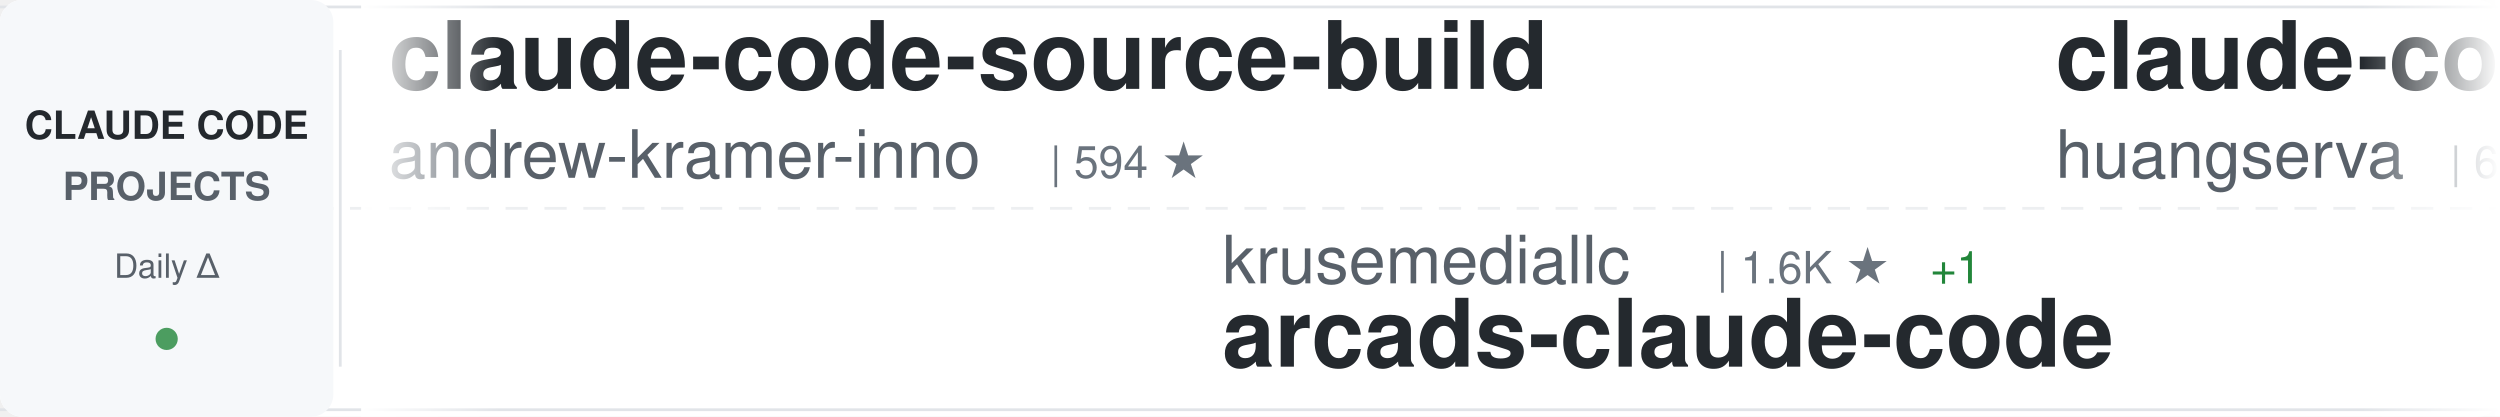
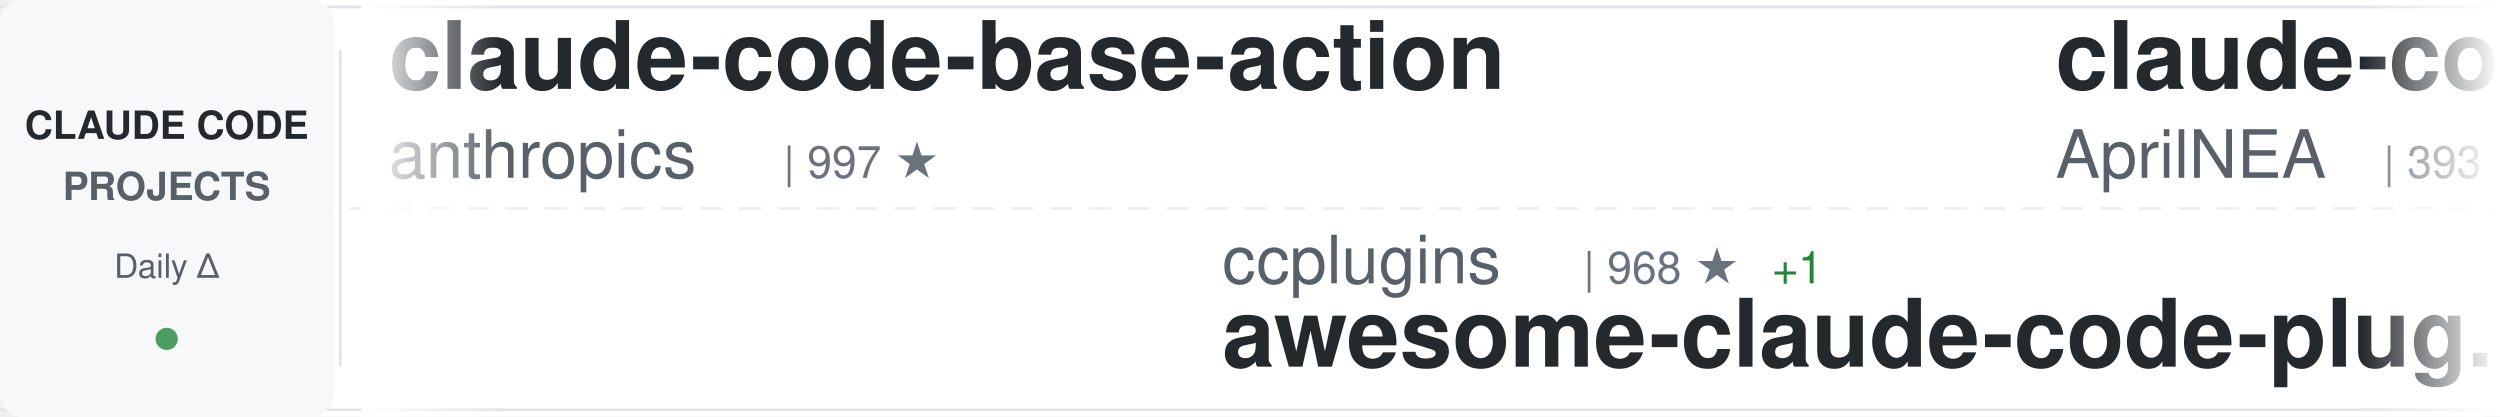
<svg xmlns="http://www.w3.org/2000/svg" width="900" height="150">
  <defs>
    <linearGradient id="awesomeLeftFade" x1="0%" y1="0%" x2="100%" y2="0%">
      <stop offset="0%" style="stop-color:#ffffff;stop-opacity:1" />
      <stop offset="100%" style="stop-color:#ffffff;stop-opacity:0" />
    </linearGradient>
    <linearGradient id="awesomeRightFade" x1="0%" y1="0%" x2="100%" y2="0%">
      <stop offset="0%" style="stop-color:#ffffff;stop-opacity:0" />
      <stop offset="100%" style="stop-color:#ffffff;stop-opacity:1" />
    </linearGradient>
  </defs>
  <rect width="900" height="150" fill="#ffffff" rx="8" />
  <rect x="0" y="2" width="900" height="1" fill="#e1e4e8" />
  <rect x="0" y="147" width="900" height="1" fill="#e1e4e8" />
  <line x1="0" y1="75" x2="900" y2="75" stroke="#e1e4e8" stroke-width="1" stroke-dasharray="8 6" opacity="0.6" />
  <rect x="0" y="0" width="120" height="150" fill="#f6f8fa" rx="8" />
  <text x="60" y="50" font-family="-apple-system, BlinkMacSystemFont, 'Segoe UI', Helvetica, Arial, sans-serif" font-size="14" font-weight="600" fill="#24292e" text-anchor="middle">CLAUDE CODE</text>
  <text x="60" y="72" font-family="-apple-system, BlinkMacSystemFont, 'Segoe UI', Helvetica, Arial, sans-serif" font-size="14" font-weight="600" fill="#586069" text-anchor="middle">PROJECTS</text>
  <text x="60" y="100" font-family="-apple-system, BlinkMacSystemFont, 'Segoe UI', Helvetica, Arial, sans-serif" font-size="12" font-weight="500" fill="#586069" text-anchor="middle">Daily Δ</text>
  <circle cx="60" cy="122" r="4" fill="#22863a" opacity="0.8" />
  <rect x="122" y="18" width="1" height="114" fill="#e1e4e8" />
  <clipPath id="awesomeTickerClip">
    <rect x="130" y="0" width="770" height="150" />
  </clipPath>
  <g clip-path="url(#awesomeTickerClip)">
    <g id="awesomeTickerItems">
      <animateTransform attributeName="transform" attributeType="XML" type="translate" from="0 0" to="-3000 0" dur="54s" repeatCount="indefinite" />
      <g transform="translate(0, 0)">
-         <text x="140" y="32" font-family="-apple-system, BlinkMacSystemFont, 'Segoe UI', Helvetica, Arial, sans-serif" font-size="34" font-weight="600" fill="#24292e">claude-code-source-build</text>
-         <text x="140" y="64" font-family="-apple-system, BlinkMacSystemFont, 'Segoe UI', Helvetica, Arial, sans-serif" font-size="24" font-weight="400" fill="#586069">andrew-kramer-inno</text>
-         <text x="378" y="64" font-family="-apple-system, BlinkMacSystemFont, 'Segoe UI', Helvetica, Arial, sans-serif" font-size="16" font-weight="500" fill="#6a737d">| 594 ★</text>
+         <text x="140" y="32" font-family="-apple-system, BlinkMacSystemFont, 'Segoe UI', Helvetica, Arial, sans-serif" font-size="34" font-weight="600" fill="#24292e">claude-code-base-action</text>
+         <text x="140" y="64" font-family="-apple-system, BlinkMacSystemFont, 'Segoe UI', Helvetica, Arial, sans-serif" font-size="24" font-weight="400" fill="#586069">anthropics</text>
+         <text x="282" y="64" font-family="-apple-system, BlinkMacSystemFont, 'Segoe UI', Helvetica, Arial, sans-serif" font-size="16" font-weight="500" fill="#6a737d">| 997 ★</text>
      </g>
      <g transform="translate(300, 0)">
-         <text x="140" y="102" font-family="-apple-system, BlinkMacSystemFont, 'Segoe UI', Helvetica, Arial, sans-serif" font-size="24" font-weight="400" fill="#586069">krusemediallc</text>
-         <text x="318" y="102" font-family="-apple-system, BlinkMacSystemFont, 'Segoe UI', Helvetica, Arial, sans-serif" font-size="16" font-weight="500" fill="#6a737d">| 1.6K ★</text>
-         <text x="395" y="102" font-family="-apple-system, BlinkMacSystemFont, 'Segoe UI', Helvetica, Arial, sans-serif" font-size="16" font-weight="500" fill="#22863a"> +1</text>
-         <text x="140" y="132" font-family="-apple-system, BlinkMacSystemFont, 'Segoe UI', Helvetica, Arial, sans-serif" font-size="34" font-weight="600" fill="#24292e">arcads-claude-code</text>
+         <text x="140" y="102" font-family="-apple-system, BlinkMacSystemFont, 'Segoe UI', Helvetica, Arial, sans-serif" font-size="24" font-weight="400" fill="#586069">ccplugins</text>
+         <text x="270" y="102" font-family="-apple-system, BlinkMacSystemFont, 'Segoe UI', Helvetica, Arial, sans-serif" font-size="16" font-weight="500" fill="#6a737d">| 968 ★</text>
+         <text x="338" y="102" font-family="-apple-system, BlinkMacSystemFont, 'Segoe UI', Helvetica, Arial, sans-serif" font-size="16" font-weight="500" fill="#22863a"> +1</text>
+         <text x="140" y="132" font-family="-apple-system, BlinkMacSystemFont, 'Segoe UI', Helvetica, Arial, sans-serif" font-size="34" font-weight="600" fill="#24292e">awesome-claude-code-plug...</text>
      </g>
      <g transform="translate(600, 0)">
-         <text x="140" y="32" font-family="-apple-system, BlinkMacSystemFont, 'Segoe UI', Helvetica, Arial, sans-serif" font-size="34" font-weight="600" fill="#24292e">claude-code-cli</text>
-         <text x="140" y="64" font-family="-apple-system, BlinkMacSystemFont, 'Segoe UI', Helvetica, Arial, sans-serif" font-size="24" font-weight="400" fill="#586069">huangserva</text>
-         <text x="282" y="64" font-family="-apple-system, BlinkMacSystemFont, 'Segoe UI', Helvetica, Arial, sans-serif" font-size="16" font-weight="500" fill="#6a737d">| 629 ★</text>
+         <text x="140" y="32" font-family="-apple-system, BlinkMacSystemFont, 'Segoe UI', Helvetica, Arial, sans-serif" font-size="34" font-weight="600" fill="#24292e">claude-code-source</text>
+         <text x="140" y="64" font-family="-apple-system, BlinkMacSystemFont, 'Segoe UI', Helvetica, Arial, sans-serif" font-size="24" font-weight="400" fill="#586069">AprilNEA</text>
+         <text x="258" y="64" font-family="-apple-system, BlinkMacSystemFont, 'Segoe UI', Helvetica, Arial, sans-serif" font-size="16" font-weight="500" fill="#6a737d">| 393 ★</text>
      </g>
      <g transform="translate(900, 0)">
-         <text x="140" y="102" font-family="-apple-system, BlinkMacSystemFont, 'Segoe UI', Helvetica, Arial, sans-serif" font-size="24" font-weight="400" fill="#586069">lintsinghua</text>
-         <text x="294" y="102" font-family="-apple-system, BlinkMacSystemFont, 'Segoe UI', Helvetica, Arial, sans-serif" font-size="16" font-weight="500" fill="#6a737d">| 4.3K ★</text>
-         <text x="371" y="102" font-family="-apple-system, BlinkMacSystemFont, 'Segoe UI', Helvetica, Arial, sans-serif" font-size="16" font-weight="500" fill="#cb2431"> -1</text>
-         <text x="140" y="132" font-family="-apple-system, BlinkMacSystemFont, 'Segoe UI', Helvetica, Arial, sans-serif" font-size="34" font-weight="600" fill="#24292e">claude-code-book</text>
+         <text x="140" y="102" font-family="-apple-system, BlinkMacSystemFont, 'Segoe UI', Helvetica, Arial, sans-serif" font-size="24" font-weight="400" fill="#586069">jarmuine</text>
+         <text x="258" y="102" font-family="-apple-system, BlinkMacSystemFont, 'Segoe UI', Helvetica, Arial, sans-serif" font-size="16" font-weight="500" fill="#6a737d">| 2.3K ★</text>
+         <text x="140" y="132" font-family="-apple-system, BlinkMacSystemFont, 'Segoe UI', Helvetica, Arial, sans-serif" font-size="34" font-weight="600" fill="#24292e">claude-code</text>
      </g>
      <g transform="translate(1200, 0)">
-         <text x="140" y="32" font-family="-apple-system, BlinkMacSystemFont, 'Segoe UI', Helvetica, Arial, sans-serif" font-size="34" font-weight="600" fill="#24292e">edmunds-claude-code</text>
-         <text x="140" y="64" font-family="-apple-system, BlinkMacSystemFont, 'Segoe UI', Helvetica, Arial, sans-serif" font-size="24" font-weight="400" fill="#586069">edmund-io</text>
-         <text x="270" y="64" font-family="-apple-system, BlinkMacSystemFont, 'Segoe UI', Helvetica, Arial, sans-serif" font-size="16" font-weight="500" fill="#6a737d">| 1.5K ★</text>
+         <text x="140" y="32" font-family="-apple-system, BlinkMacSystemFont, 'Segoe UI', Helvetica, Arial, sans-serif" font-size="34" font-weight="600" fill="#24292e">claude-code-proxy</text>
+         <text x="140" y="64" font-family="-apple-system, BlinkMacSystemFont, 'Segoe UI', Helvetica, Arial, sans-serif" font-size="24" font-weight="400" fill="#586069">fuergaosi233</text>
+         <text x="306" y="64" font-family="-apple-system, BlinkMacSystemFont, 'Segoe UI', Helvetica, Arial, sans-serif" font-size="16" font-weight="500" fill="#6a737d">| 2.8K ★</text>
      </g>
      <g transform="translate(1500, 0)">
-         <text x="140" y="102" font-family="-apple-system, BlinkMacSystemFont, 'Segoe UI', Helvetica, Arial, sans-serif" font-size="24" font-weight="400" fill="#586069">pedrohcgs</text>
-         <text x="270" y="102" font-family="-apple-system, BlinkMacSystemFont, 'Segoe UI', Helvetica, Arial, sans-serif" font-size="16" font-weight="500" fill="#6a737d">| 1.6K ★</text>
-         <text x="347" y="102" font-family="-apple-system, BlinkMacSystemFont, 'Segoe UI', Helvetica, Arial, sans-serif" font-size="16" font-weight="500" fill="#22863a"> +2</text>
-         <text x="140" y="132" font-family="-apple-system, BlinkMacSystemFont, 'Segoe UI', Helvetica, Arial, sans-serif" font-size="34" font-weight="600" fill="#24292e">claude-code-my-workflow</text>
+         <text x="140" y="102" font-family="-apple-system, BlinkMacSystemFont, 'Segoe UI', Helvetica, Arial, sans-serif" font-size="24" font-weight="400" fill="#586069">Pimzino</text>
+         <text x="246" y="102" font-family="-apple-system, BlinkMacSystemFont, 'Segoe UI', Helvetica, Arial, sans-serif" font-size="16" font-weight="500" fill="#6a737d">| 3.9K ★</text>
+         <text x="140" y="132" font-family="-apple-system, BlinkMacSystemFont, 'Segoe UI', Helvetica, Arial, sans-serif" font-size="34" font-weight="600" fill="#24292e">claude-code-spec-workflo...</text>
      </g>
      <g transform="translate(1800, 0)">
-         <text x="140" y="32" font-family="-apple-system, BlinkMacSystemFont, 'Segoe UI', Helvetica, Arial, sans-serif" font-size="34" font-weight="600" fill="#24292e">pi-vs-claude-code</text>
-         <text x="140" y="64" font-family="-apple-system, BlinkMacSystemFont, 'Segoe UI', Helvetica, Arial, sans-serif" font-size="24" font-weight="400" fill="#586069">disler</text>
-         <text x="234" y="64" font-family="-apple-system, BlinkMacSystemFont, 'Segoe UI', Helvetica, Arial, sans-serif" font-size="16" font-weight="500" fill="#6a737d">| 1.7K ★</text>
-         <text x="311" y="64" font-family="-apple-system, BlinkMacSystemFont, 'Segoe UI', Helvetica, Arial, sans-serif" font-size="16" font-weight="500" fill="#22863a"> +1</text>
+         <text x="140" y="32" font-family="-apple-system, BlinkMacSystemFont, 'Segoe UI', Helvetica, Arial, sans-serif" font-size="34" font-weight="600" fill="#24292e">claude-code-from-source</text>
+         <text x="140" y="64" font-family="-apple-system, BlinkMacSystemFont, 'Segoe UI', Helvetica, Arial, sans-serif" font-size="24" font-weight="400" fill="#586069">alejandrobalderas</text>
+         <text x="366" y="64" font-family="-apple-system, BlinkMacSystemFont, 'Segoe UI', Helvetica, Arial, sans-serif" font-size="16" font-weight="500" fill="#6a737d">| 3.0K ★</text>
      </g>
      <g transform="translate(2100, 0)">
-         <text x="140" y="102" font-family="-apple-system, BlinkMacSystemFont, 'Segoe UI', Helvetica, Arial, sans-serif" font-size="24" font-weight="400" fill="#586069">freestylefly</text>
-         <text x="306" y="102" font-family="-apple-system, BlinkMacSystemFont, 'Segoe UI', Helvetica, Arial, sans-serif" font-size="16" font-weight="500" fill="#6a737d">| 131 ★</text>
-         <text x="140" y="132" font-family="-apple-system, BlinkMacSystemFont, 'Segoe UI', Helvetica, Arial, sans-serif" font-size="34" font-weight="600" fill="#24292e">claude-code</text>
+         <text x="140" y="102" font-family="-apple-system, BlinkMacSystemFont, 'Segoe UI', Helvetica, Arial, sans-serif" font-size="24" font-weight="400" fill="#586069">sugyan</text>
+         <text x="234" y="102" font-family="-apple-system, BlinkMacSystemFont, 'Segoe UI', Helvetica, Arial, sans-serif" font-size="16" font-weight="500" fill="#6a737d">| 1.1K ★</text>
+         <text x="140" y="132" font-family="-apple-system, BlinkMacSystemFont, 'Segoe UI', Helvetica, Arial, sans-serif" font-size="34" font-weight="600" fill="#24292e">claude-code-webui</text>
      </g>
      <g transform="translate(2400, 0)">
-         <text x="140" y="32" font-family="-apple-system, BlinkMacSystemFont, 'Segoe UI', Helvetica, Arial, sans-serif" font-size="34" font-weight="600" fill="#24292e">claude-code</text>
-         <text x="140" y="64" font-family="-apple-system, BlinkMacSystemFont, 'Segoe UI', Helvetica, Arial, sans-serif" font-size="24" font-weight="400" fill="#586069">anthropics</text>
-         <text x="282" y="64" font-family="-apple-system, BlinkMacSystemFont, 'Segoe UI', Helvetica, Arial, sans-serif" font-size="16" font-weight="500" fill="#6a737d">| 149.7K ★</text>
-         <text x="377" y="64" font-family="-apple-system, BlinkMacSystemFont, 'Segoe UI', Helvetica, Arial, sans-serif" font-size="16" font-weight="500" fill="#22863a"> +55</text>
+         <text x="140" y="32" font-family="-apple-system, BlinkMacSystemFont, 'Segoe UI', Helvetica, Arial, sans-serif" font-size="34" font-weight="600" fill="#24292e">Auto-claude-code-researc...</text>
+         <text x="140" y="64" font-family="-apple-system, BlinkMacSystemFont, 'Segoe UI', Helvetica, Arial, sans-serif" font-size="24" font-weight="400" fill="#586069">wanshuiyin</text>
+         <text x="282" y="64" font-family="-apple-system, BlinkMacSystemFont, 'Segoe UI', Helvetica, Arial, sans-serif" font-size="16" font-weight="500" fill="#6a737d">| 17.1K ★</text>
+         <text x="368" y="64" font-family="-apple-system, BlinkMacSystemFont, 'Segoe UI', Helvetica, Arial, sans-serif" font-size="16" font-weight="500" fill="#22863a"> +15</text>
      </g>
      <g transform="translate(2700, 0)">
        <text x="140" y="102" font-family="-apple-system, BlinkMacSystemFont, 'Segoe UI', Helvetica, Arial, sans-serif" font-size="24" font-weight="400" fill="#586069">frankbria</text>
        <text x="270" y="102" font-family="-apple-system, BlinkMacSystemFont, 'Segoe UI', Helvetica, Arial, sans-serif" font-size="16" font-weight="500" fill="#6a737d">| 9.7K ★</text>
+         <text x="347" y="102" font-family="-apple-system, BlinkMacSystemFont, 'Segoe UI', Helvetica, Arial, sans-serif" font-size="16" font-weight="500" fill="#22863a"> +2</text>
        <text x="140" y="132" font-family="-apple-system, BlinkMacSystemFont, 'Segoe UI', Helvetica, Arial, sans-serif" font-size="34" font-weight="600" fill="#24292e">ralph-claude-code</text>
      </g>
      <g transform="translate(3000, 0)">
-         <text x="140" y="32" font-family="-apple-system, BlinkMacSystemFont, 'Segoe UI', Helvetica, Arial, sans-serif" font-size="34" font-weight="600" fill="#24292e">claude-code-source-build</text>
-         <text x="140" y="64" font-family="-apple-system, BlinkMacSystemFont, 'Segoe UI', Helvetica, Arial, sans-serif" font-size="24" font-weight="400" fill="#586069">andrew-kramer-inno</text>
-         <text x="378" y="64" font-family="-apple-system, BlinkMacSystemFont, 'Segoe UI', Helvetica, Arial, sans-serif" font-size="16" font-weight="500" fill="#6a737d">| 594 ★</text>
+         <text x="140" y="32" font-family="-apple-system, BlinkMacSystemFont, 'Segoe UI', Helvetica, Arial, sans-serif" font-size="34" font-weight="600" fill="#24292e">claude-code-base-action</text>
+         <text x="140" y="64" font-family="-apple-system, BlinkMacSystemFont, 'Segoe UI', Helvetica, Arial, sans-serif" font-size="24" font-weight="400" fill="#586069">anthropics</text>
+         <text x="282" y="64" font-family="-apple-system, BlinkMacSystemFont, 'Segoe UI', Helvetica, Arial, sans-serif" font-size="16" font-weight="500" fill="#6a737d">| 997 ★</text>
      </g>
      <g transform="translate(3300, 0)">
-         <text x="140" y="102" font-family="-apple-system, BlinkMacSystemFont, 'Segoe UI', Helvetica, Arial, sans-serif" font-size="24" font-weight="400" fill="#586069">krusemediallc</text>
-         <text x="318" y="102" font-family="-apple-system, BlinkMacSystemFont, 'Segoe UI', Helvetica, Arial, sans-serif" font-size="16" font-weight="500" fill="#6a737d">| 1.6K ★</text>
-         <text x="395" y="102" font-family="-apple-system, BlinkMacSystemFont, 'Segoe UI', Helvetica, Arial, sans-serif" font-size="16" font-weight="500" fill="#22863a"> +1</text>
-         <text x="140" y="132" font-family="-apple-system, BlinkMacSystemFont, 'Segoe UI', Helvetica, Arial, sans-serif" font-size="34" font-weight="600" fill="#24292e">arcads-claude-code</text>
+         <text x="140" y="102" font-family="-apple-system, BlinkMacSystemFont, 'Segoe UI', Helvetica, Arial, sans-serif" font-size="24" font-weight="400" fill="#586069">ccplugins</text>
+         <text x="270" y="102" font-family="-apple-system, BlinkMacSystemFont, 'Segoe UI', Helvetica, Arial, sans-serif" font-size="16" font-weight="500" fill="#6a737d">| 968 ★</text>
+         <text x="338" y="102" font-family="-apple-system, BlinkMacSystemFont, 'Segoe UI', Helvetica, Arial, sans-serif" font-size="16" font-weight="500" fill="#22863a"> +1</text>
+         <text x="140" y="132" font-family="-apple-system, BlinkMacSystemFont, 'Segoe UI', Helvetica, Arial, sans-serif" font-size="34" font-weight="600" fill="#24292e">awesome-claude-code-plug...</text>
      </g>
      <g transform="translate(3600, 0)">
-         <text x="140" y="32" font-family="-apple-system, BlinkMacSystemFont, 'Segoe UI', Helvetica, Arial, sans-serif" font-size="34" font-weight="600" fill="#24292e">claude-code-cli</text>
-         <text x="140" y="64" font-family="-apple-system, BlinkMacSystemFont, 'Segoe UI', Helvetica, Arial, sans-serif" font-size="24" font-weight="400" fill="#586069">huangserva</text>
-         <text x="282" y="64" font-family="-apple-system, BlinkMacSystemFont, 'Segoe UI', Helvetica, Arial, sans-serif" font-size="16" font-weight="500" fill="#6a737d">| 629 ★</text>
+         <text x="140" y="32" font-family="-apple-system, BlinkMacSystemFont, 'Segoe UI', Helvetica, Arial, sans-serif" font-size="34" font-weight="600" fill="#24292e">claude-code-source</text>
+         <text x="140" y="64" font-family="-apple-system, BlinkMacSystemFont, 'Segoe UI', Helvetica, Arial, sans-serif" font-size="24" font-weight="400" fill="#586069">AprilNEA</text>
+         <text x="258" y="64" font-family="-apple-system, BlinkMacSystemFont, 'Segoe UI', Helvetica, Arial, sans-serif" font-size="16" font-weight="500" fill="#6a737d">| 393 ★</text>
      </g>
      <g transform="translate(3900, 0)">
-         <text x="140" y="102" font-family="-apple-system, BlinkMacSystemFont, 'Segoe UI', Helvetica, Arial, sans-serif" font-size="24" font-weight="400" fill="#586069">lintsinghua</text>
-         <text x="294" y="102" font-family="-apple-system, BlinkMacSystemFont, 'Segoe UI', Helvetica, Arial, sans-serif" font-size="16" font-weight="500" fill="#6a737d">| 4.3K ★</text>
-         <text x="371" y="102" font-family="-apple-system, BlinkMacSystemFont, 'Segoe UI', Helvetica, Arial, sans-serif" font-size="16" font-weight="500" fill="#cb2431"> -1</text>
-         <text x="140" y="132" font-family="-apple-system, BlinkMacSystemFont, 'Segoe UI', Helvetica, Arial, sans-serif" font-size="34" font-weight="600" fill="#24292e">claude-code-book</text>
+         <text x="140" y="102" font-family="-apple-system, BlinkMacSystemFont, 'Segoe UI', Helvetica, Arial, sans-serif" font-size="24" font-weight="400" fill="#586069">jarmuine</text>
+         <text x="258" y="102" font-family="-apple-system, BlinkMacSystemFont, 'Segoe UI', Helvetica, Arial, sans-serif" font-size="16" font-weight="500" fill="#6a737d">| 2.3K ★</text>
+         <text x="140" y="132" font-family="-apple-system, BlinkMacSystemFont, 'Segoe UI', Helvetica, Arial, sans-serif" font-size="34" font-weight="600" fill="#24292e">claude-code</text>
      </g>
    </g>
  </g>
  <rect x="130" y="0" width="50" height="150" fill="url(#awesomeLeftFade)" />
  <rect x="850" y="0" width="50" height="150" fill="url(#awesomeRightFade)" />
</svg>
